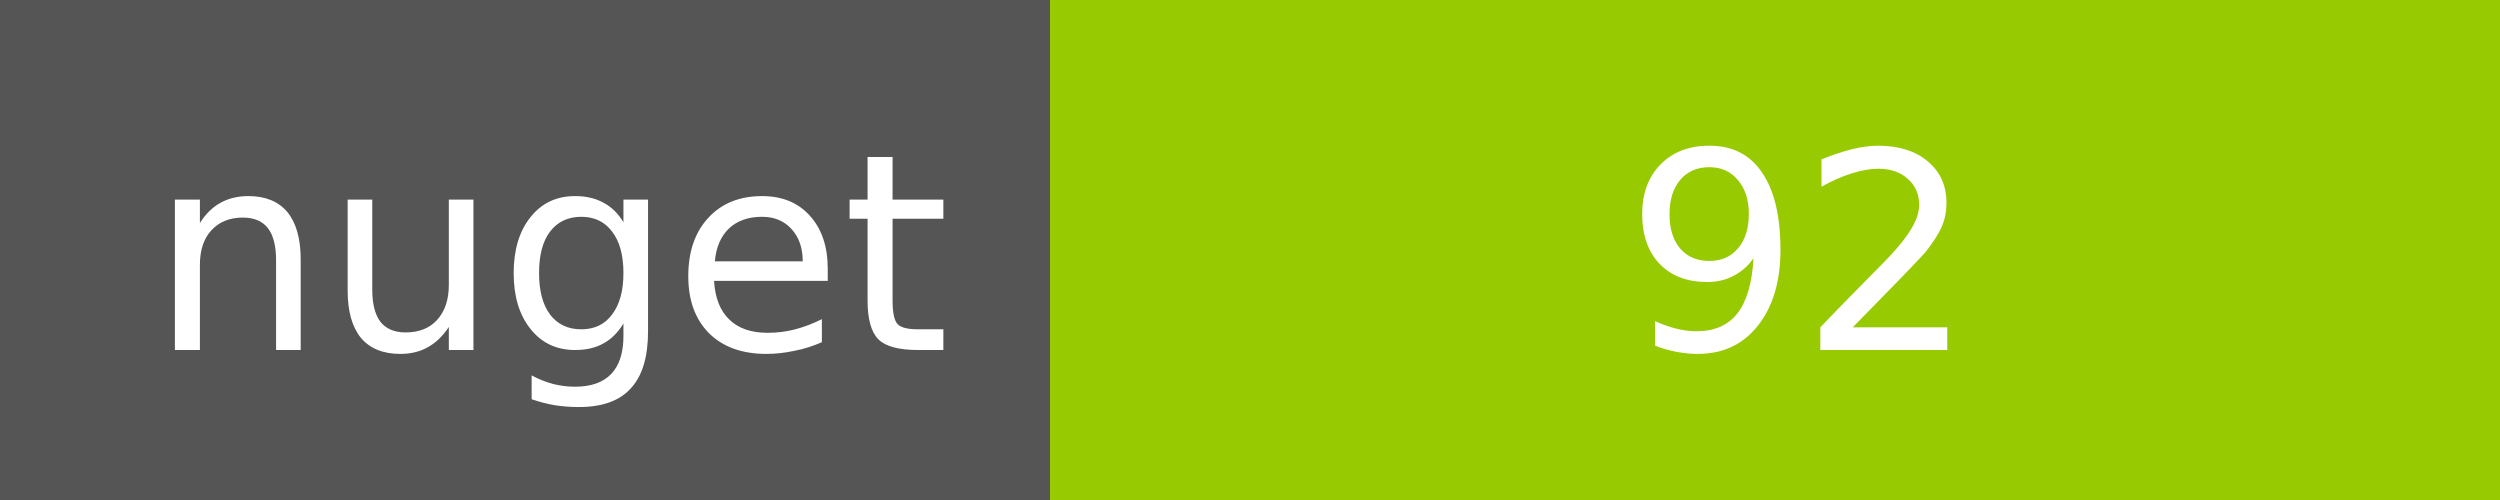
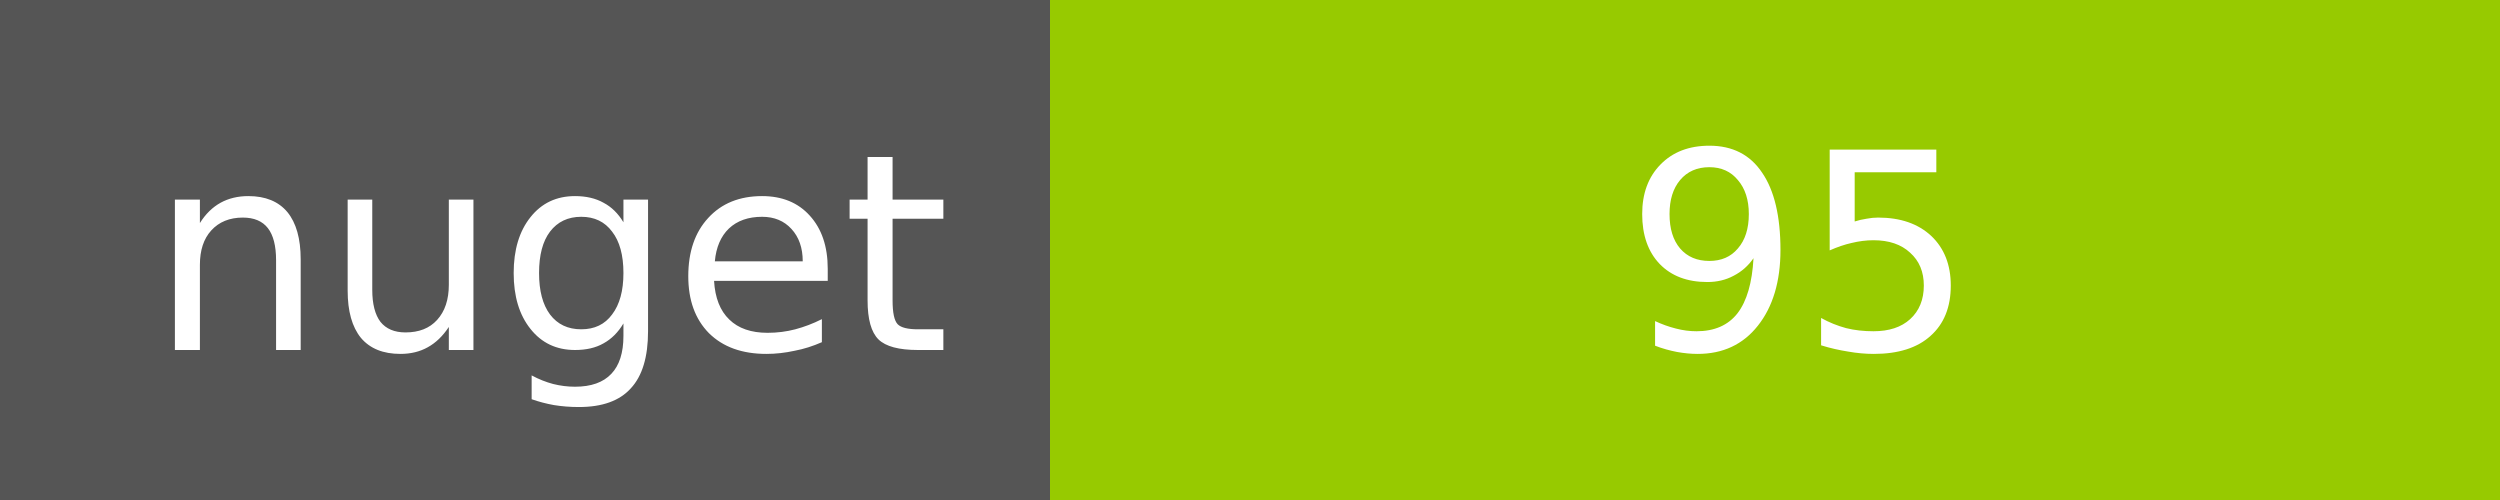
<svg xmlns="http://www.w3.org/2000/svg" width="100" height="20">
  <g shape-rendering="crispEdges">
    <path fill="#555" d="M0 0h42v20H0z" />
    <path fill="#97CA00" d="M42 0h58v20H42z" />
  </g>
  <g fill="#fff" text-anchor="middle" font-family="DejaVu Sans,Verdana,Geneva,sans-serif" font-size="11">
    <text x="22" y="14">nuget</text>
-     <text x="72" y="14">92</text>
+     <text x="72" y="14">95</text>
  </g>
</svg>
